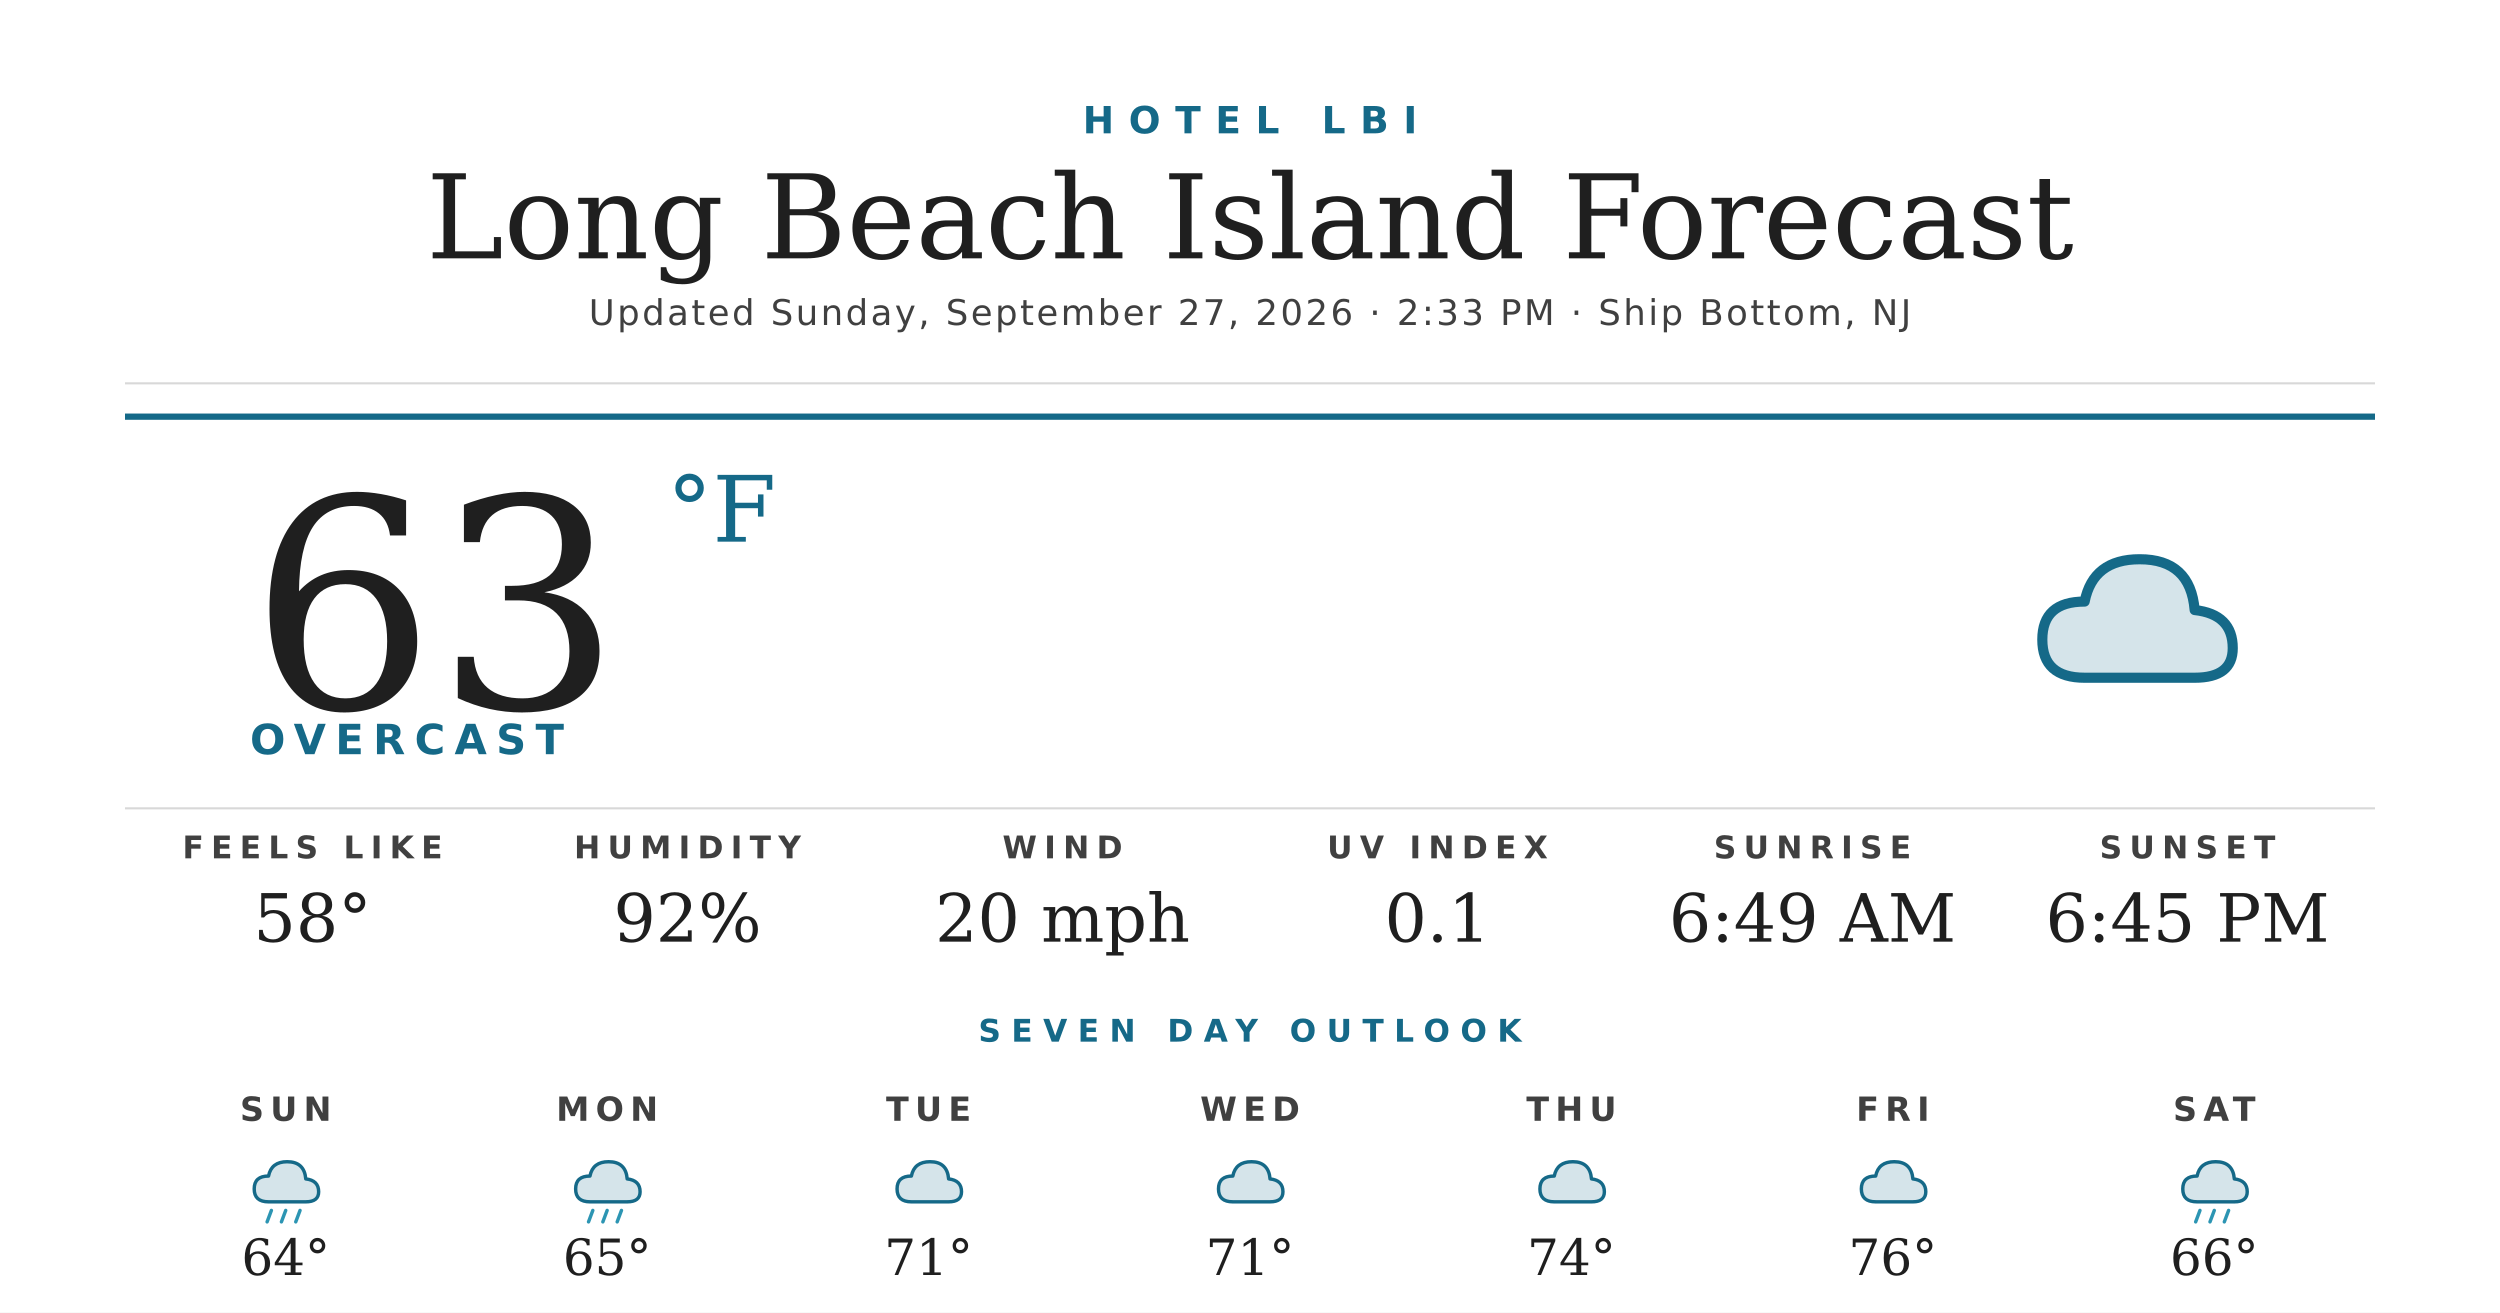
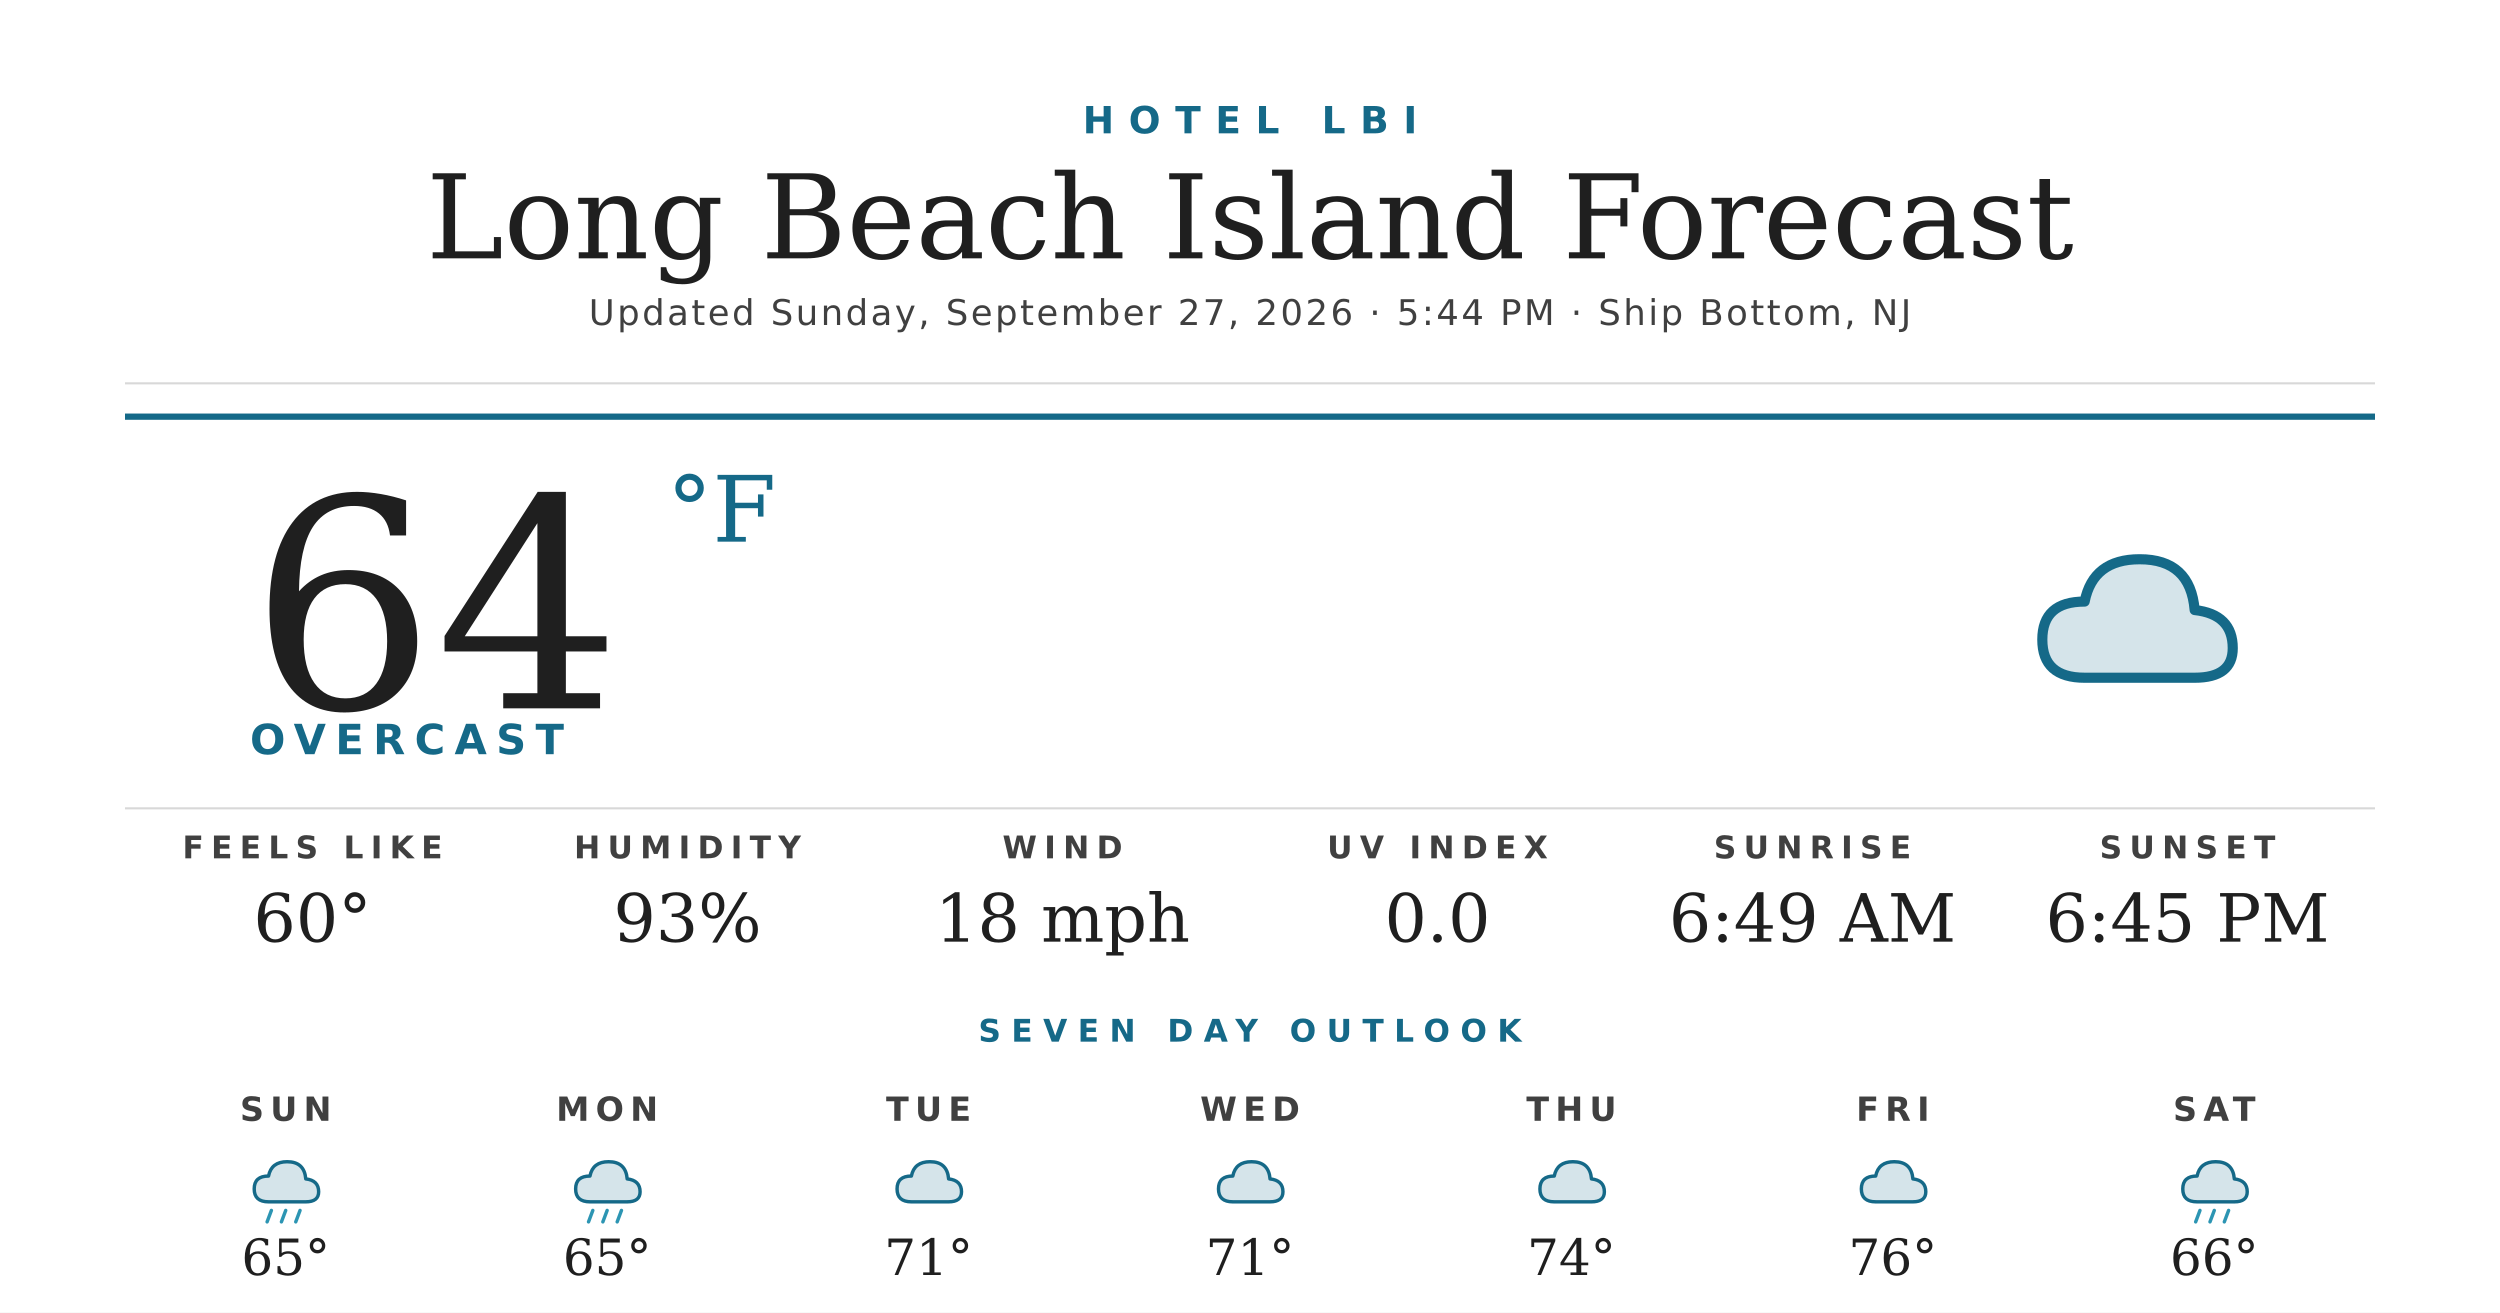
<svg xmlns="http://www.w3.org/2000/svg" width="1200" height="630" viewBox="0 0 1200 630">
  <rect width="1200" height="630" fill="#ffffff" />
  <text x="600" y="64" text-anchor="middle" font-family="'Montserrat Bold', 'Montserrat', 'DejaVu Sans', Helvetica, Arial, sans-serif" font-size="18" font-weight="700" fill="#156988" letter-spacing="7">HOTEL LBI</text>
  <text x="600" y="124" text-anchor="middle" font-family="'Prata', 'DejaVu Serif', Georgia, serif" font-size="56" fill="#1f1f1f">Long Beach Island Forecast</text>
-   <text x="600" y="156" text-anchor="middle" font-family="'Montserrat', 'DejaVu Sans', Helvetica, Arial, sans-serif" font-size="17" font-weight="500" fill="#404040" letter-spacing="1.2">Updated Sunday, September 27, 2026 · 2:33 PM · Ship Bottom, NJ</text>
+   <text x="600" y="156" text-anchor="middle" font-family="'Montserrat', 'DejaVu Sans', Helvetica, Arial, sans-serif" font-size="17" font-weight="500" fill="#404040" letter-spacing="1.2">Updated Sunday, September 27, 2026 · 5:44 PM · Ship Bottom, NJ</text>
  <line x1="60" y1="184" x2="1140" y2="184" stroke="#d8d8d8" stroke-width="1" />
  <line x1="60" y1="200" x2="1140" y2="200" stroke="#156988" stroke-width="3" />
-   <text x="120" y="340" font-family="'Prata', 'DejaVu Serif', Georgia, serif" font-size="140" fill="#1f1f1f">63</text>
+   <text x="120" y="340" font-family="'Prata', 'DejaVu Serif', Georgia, serif" font-size="140" fill="#1f1f1f">64</text>
  <text x="320" y="260" font-family="'Prata', 'DejaVu Serif', Georgia, serif" font-size="44" fill="#156988">°F</text>
  <text x="120" y="362" font-family="'Montserrat Bold', 'Montserrat', 'DejaVu Sans', Helvetica, Arial, sans-serif" font-size="20" font-weight="700" fill="#156988" letter-spacing="4.5">OVERCAST</text>
  <g transform="translate(960,240) scale(2.03125)">
    <path d="M20 42 Q10 42 10 33 Q10 24 20 24 Q22 14 33 14 Q45 14 46 26 Q55 27 55 35 Q55 42 46 42 Z" fill="#156988" opacity="0.18" />
    <path d="M20 42 Q10 42 10 33 Q10 24 20 24 Q22 14 33 14 Q45 14 46 26 Q55 27 55 35 Q55 42 46 42 Z" fill="none" stroke="#156988" stroke-width="2.4" stroke-linejoin="round" />
  </g>
  <line x1="60" y1="388" x2="1140" y2="388" stroke="#d8d8d8" stroke-width="1" />
  <text x="150" y="412" text-anchor="middle" font-family="'Montserrat Bold', 'Montserrat', 'DejaVu Sans', Helvetica, Arial, sans-serif" font-size="15" font-weight="700" fill="#404040" letter-spacing="3.5">FEELS LIKE</text>
-   <text x="150" y="452" text-anchor="middle" font-family="'Prata', 'DejaVu Serif', Georgia, serif" font-size="32" fill="#1f1f1f">58°</text>
+   <text x="150" y="452" text-anchor="middle" font-family="'Prata', 'DejaVu Serif', Georgia, serif" font-size="32" fill="#1f1f1f">60°</text>
  <text x="330" y="412" text-anchor="middle" font-family="'Montserrat Bold', 'Montserrat', 'DejaVu Sans', Helvetica, Arial, sans-serif" font-size="15" font-weight="700" fill="#404040" letter-spacing="3.5">HUMIDITY</text>
-   <text x="330" y="452" text-anchor="middle" font-family="'Prata', 'DejaVu Serif', Georgia, serif" font-size="32" fill="#1f1f1f">92%</text>
+   <text x="330" y="452" text-anchor="middle" font-family="'Prata', 'DejaVu Serif', Georgia, serif" font-size="32" fill="#1f1f1f">93%</text>
  <text x="510" y="412" text-anchor="middle" font-family="'Montserrat Bold', 'Montserrat', 'DejaVu Sans', Helvetica, Arial, sans-serif" font-size="15" font-weight="700" fill="#404040" letter-spacing="3.5">WIND</text>
-   <text x="510" y="452" text-anchor="middle" font-family="'Prata', 'DejaVu Serif', Georgia, serif" font-size="32" fill="#1f1f1f">20 mph</text>
+   <text x="510" y="452" text-anchor="middle" font-family="'Prata', 'DejaVu Serif', Georgia, serif" font-size="32" fill="#1f1f1f">18 mph</text>
  <text x="690" y="412" text-anchor="middle" font-family="'Montserrat Bold', 'Montserrat', 'DejaVu Sans', Helvetica, Arial, sans-serif" font-size="15" font-weight="700" fill="#404040" letter-spacing="3.5">UV INDEX</text>
-   <text x="690" y="452" text-anchor="middle" font-family="'Prata', 'DejaVu Serif', Georgia, serif" font-size="32" fill="#1f1f1f">0.1</text>
+   <text x="690" y="452" text-anchor="middle" font-family="'Prata', 'DejaVu Serif', Georgia, serif" font-size="32" fill="#1f1f1f">0.0</text>
  <text x="870" y="412" text-anchor="middle" font-family="'Montserrat Bold', 'Montserrat', 'DejaVu Sans', Helvetica, Arial, sans-serif" font-size="15" font-weight="700" fill="#404040" letter-spacing="3.5">SUNRISE</text>
  <text x="870" y="452" text-anchor="middle" font-family="'Prata', 'DejaVu Serif', Georgia, serif" font-size="32" fill="#1f1f1f">6:49 AM</text>
  <text x="1050" y="412" text-anchor="middle" font-family="'Montserrat Bold', 'Montserrat', 'DejaVu Sans', Helvetica, Arial, sans-serif" font-size="15" font-weight="700" fill="#404040" letter-spacing="3.5">SUNSET</text>
  <text x="1050" y="452" text-anchor="middle" font-family="'Prata', 'DejaVu Serif', Georgia, serif" font-size="32" fill="#1f1f1f">6:45 PM</text>
  <text x="600" y="500" text-anchor="middle" font-family="'Montserrat Bold', 'Montserrat', 'DejaVu Sans', Helvetica, Arial, sans-serif" font-size="15" font-weight="700" fill="#156988" letter-spacing="5">SEVEN DAY OUTLOOK</text>
  <text x="137.143" y="538" text-anchor="middle" font-family="'Montserrat Bold', 'Montserrat', 'DejaVu Sans', Helvetica, Arial, sans-serif" font-size="16" font-weight="700" fill="#404040" letter-spacing="3">SUN</text>
  <g transform="translate(115.1429,548) scale(0.6875)">
    <path d="M20 42 Q10 42 10 33 Q10 24 20 24 Q22 14 33 14 Q45 14 46 26 Q55 27 55 35 Q55 42 46 42 Z" fill="#156988" opacity="0.18" />
    <path d="M20 42 Q10 42 10 33 Q10 24 20 24 Q22 14 33 14 Q45 14 46 26 Q55 27 55 35 Q55 42 46 42 Z" fill="none" stroke="#156988" stroke-width="2.4" stroke-linejoin="round" />
    <g stroke="#2C95B3" stroke-width="2.4" stroke-linecap="round">
      <line x1="22" y1="48" x2="19" y2="56" />
      <line x1="32" y1="48" x2="29" y2="56" />
      <line x1="42" y1="48" x2="39" y2="56" />
    </g>
  </g>
-   <text x="137.143" y="612" text-anchor="middle" font-family="'Prata', 'DejaVu Serif', Georgia, serif" font-size="24" fill="#1f1f1f">64°</text>
+   <text x="137.143" y="612" text-anchor="middle" font-family="'Prata', 'DejaVu Serif', Georgia, serif" font-size="24" fill="#1f1f1f">65°</text>
  <text x="291.429" y="538" text-anchor="middle" font-family="'Montserrat Bold', 'Montserrat', 'DejaVu Sans', Helvetica, Arial, sans-serif" font-size="16" font-weight="700" fill="#404040" letter-spacing="3">MON</text>
  <g transform="translate(269.4286,548) scale(0.6875)">
    <path d="M20 42 Q10 42 10 33 Q10 24 20 24 Q22 14 33 14 Q45 14 46 26 Q55 27 55 35 Q55 42 46 42 Z" fill="#156988" opacity="0.18" />
    <path d="M20 42 Q10 42 10 33 Q10 24 20 24 Q22 14 33 14 Q45 14 46 26 Q55 27 55 35 Q55 42 46 42 Z" fill="none" stroke="#156988" stroke-width="2.4" stroke-linejoin="round" />
    <g stroke="#2C95B3" stroke-width="2.4" stroke-linecap="round">
      <line x1="22" y1="48" x2="19" y2="56" />
      <line x1="32" y1="48" x2="29" y2="56" />
      <line x1="42" y1="48" x2="39" y2="56" />
    </g>
  </g>
  <text x="291.429" y="612" text-anchor="middle" font-family="'Prata', 'DejaVu Serif', Georgia, serif" font-size="24" fill="#1f1f1f">65°</text>
  <text x="445.714" y="538" text-anchor="middle" font-family="'Montserrat Bold', 'Montserrat', 'DejaVu Sans', Helvetica, Arial, sans-serif" font-size="16" font-weight="700" fill="#404040" letter-spacing="3">TUE</text>
  <g transform="translate(423.7143,548) scale(0.6875)">
    <path d="M20 42 Q10 42 10 33 Q10 24 20 24 Q22 14 33 14 Q45 14 46 26 Q55 27 55 35 Q55 42 46 42 Z" fill="#156988" opacity="0.18" />
    <path d="M20 42 Q10 42 10 33 Q10 24 20 24 Q22 14 33 14 Q45 14 46 26 Q55 27 55 35 Q55 42 46 42 Z" fill="none" stroke="#156988" stroke-width="2.4" stroke-linejoin="round" />
  </g>
  <text x="445.714" y="612" text-anchor="middle" font-family="'Prata', 'DejaVu Serif', Georgia, serif" font-size="24" fill="#1f1f1f">71°</text>
  <text x="600" y="538" text-anchor="middle" font-family="'Montserrat Bold', 'Montserrat', 'DejaVu Sans', Helvetica, Arial, sans-serif" font-size="16" font-weight="700" fill="#404040" letter-spacing="3">WED</text>
  <g transform="translate(578,548) scale(0.6875)">
    <path d="M20 42 Q10 42 10 33 Q10 24 20 24 Q22 14 33 14 Q45 14 46 26 Q55 27 55 35 Q55 42 46 42 Z" fill="#156988" opacity="0.18" />
    <path d="M20 42 Q10 42 10 33 Q10 24 20 24 Q22 14 33 14 Q45 14 46 26 Q55 27 55 35 Q55 42 46 42 Z" fill="none" stroke="#156988" stroke-width="2.4" stroke-linejoin="round" />
  </g>
  <text x="600" y="612" text-anchor="middle" font-family="'Prata', 'DejaVu Serif', Georgia, serif" font-size="24" fill="#1f1f1f">71°</text>
  <text x="754.286" y="538" text-anchor="middle" font-family="'Montserrat Bold', 'Montserrat', 'DejaVu Sans', Helvetica, Arial, sans-serif" font-size="16" font-weight="700" fill="#404040" letter-spacing="3">THU</text>
  <g transform="translate(732.2857,548) scale(0.6875)">
    <path d="M20 42 Q10 42 10 33 Q10 24 20 24 Q22 14 33 14 Q45 14 46 26 Q55 27 55 35 Q55 42 46 42 Z" fill="#156988" opacity="0.18" />
    <path d="M20 42 Q10 42 10 33 Q10 24 20 24 Q22 14 33 14 Q45 14 46 26 Q55 27 55 35 Q55 42 46 42 Z" fill="none" stroke="#156988" stroke-width="2.4" stroke-linejoin="round" />
  </g>
  <text x="754.286" y="612" text-anchor="middle" font-family="'Prata', 'DejaVu Serif', Georgia, serif" font-size="24" fill="#1f1f1f">74°</text>
  <text x="908.571" y="538" text-anchor="middle" font-family="'Montserrat Bold', 'Montserrat', 'DejaVu Sans', Helvetica, Arial, sans-serif" font-size="16" font-weight="700" fill="#404040" letter-spacing="3">FRI</text>
  <g transform="translate(886.5714,548) scale(0.6875)">
    <path d="M20 42 Q10 42 10 33 Q10 24 20 24 Q22 14 33 14 Q45 14 46 26 Q55 27 55 35 Q55 42 46 42 Z" fill="#156988" opacity="0.18" />
    <path d="M20 42 Q10 42 10 33 Q10 24 20 24 Q22 14 33 14 Q45 14 46 26 Q55 27 55 35 Q55 42 46 42 Z" fill="none" stroke="#156988" stroke-width="2.4" stroke-linejoin="round" />
  </g>
  <text x="908.571" y="612" text-anchor="middle" font-family="'Prata', 'DejaVu Serif', Georgia, serif" font-size="24" fill="#1f1f1f">76°</text>
  <text x="1062.857" y="538" text-anchor="middle" font-family="'Montserrat Bold', 'Montserrat', 'DejaVu Sans', Helvetica, Arial, sans-serif" font-size="16" font-weight="700" fill="#404040" letter-spacing="3">SAT</text>
  <g transform="translate(1040.857,548) scale(0.6875)">
    <path d="M20 42 Q10 42 10 33 Q10 24 20 24 Q22 14 33 14 Q45 14 46 26 Q55 27 55 35 Q55 42 46 42 Z" fill="#156988" opacity="0.18" />
    <path d="M20 42 Q10 42 10 33 Q10 24 20 24 Q22 14 33 14 Q45 14 46 26 Q55 27 55 35 Q55 42 46 42 Z" fill="none" stroke="#156988" stroke-width="2.4" stroke-linejoin="round" />
    <g stroke="#2C95B3" stroke-width="2.4" stroke-linecap="round">
      <line x1="22" y1="48" x2="19" y2="56" />
      <line x1="32" y1="48" x2="29" y2="56" />
      <line x1="42" y1="48" x2="39" y2="56" />
    </g>
  </g>
  <text x="1062.857" y="612" text-anchor="middle" font-family="'Prata', 'DejaVu Serif', Georgia, serif" font-size="24" fill="#1f1f1f">66°</text>
</svg>
